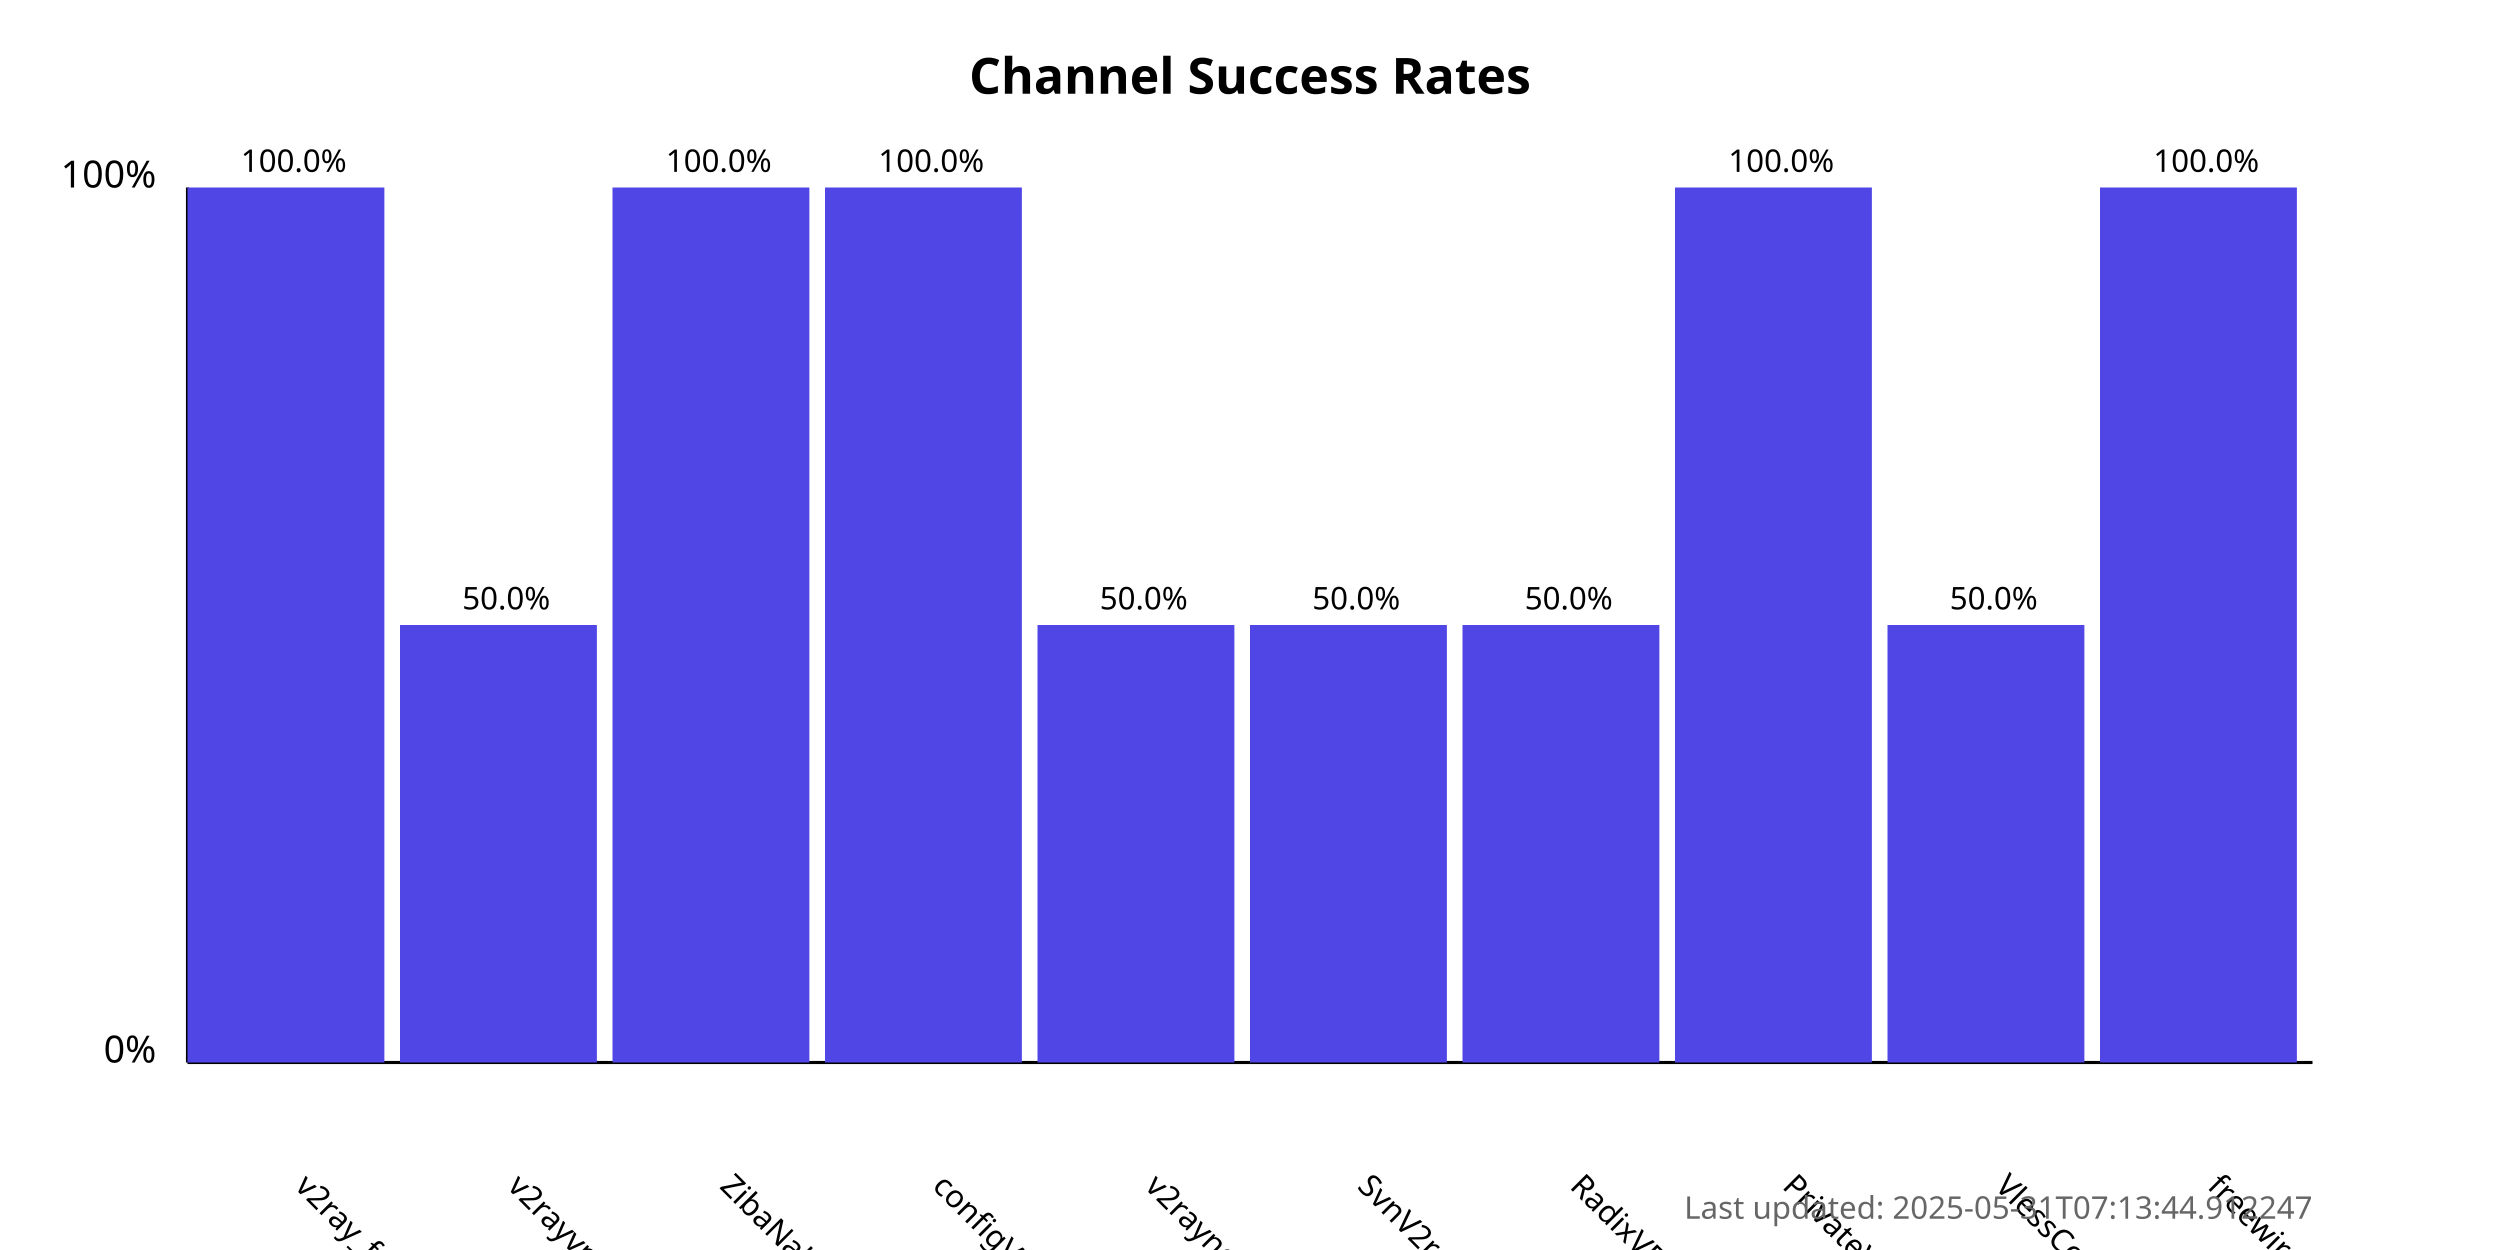
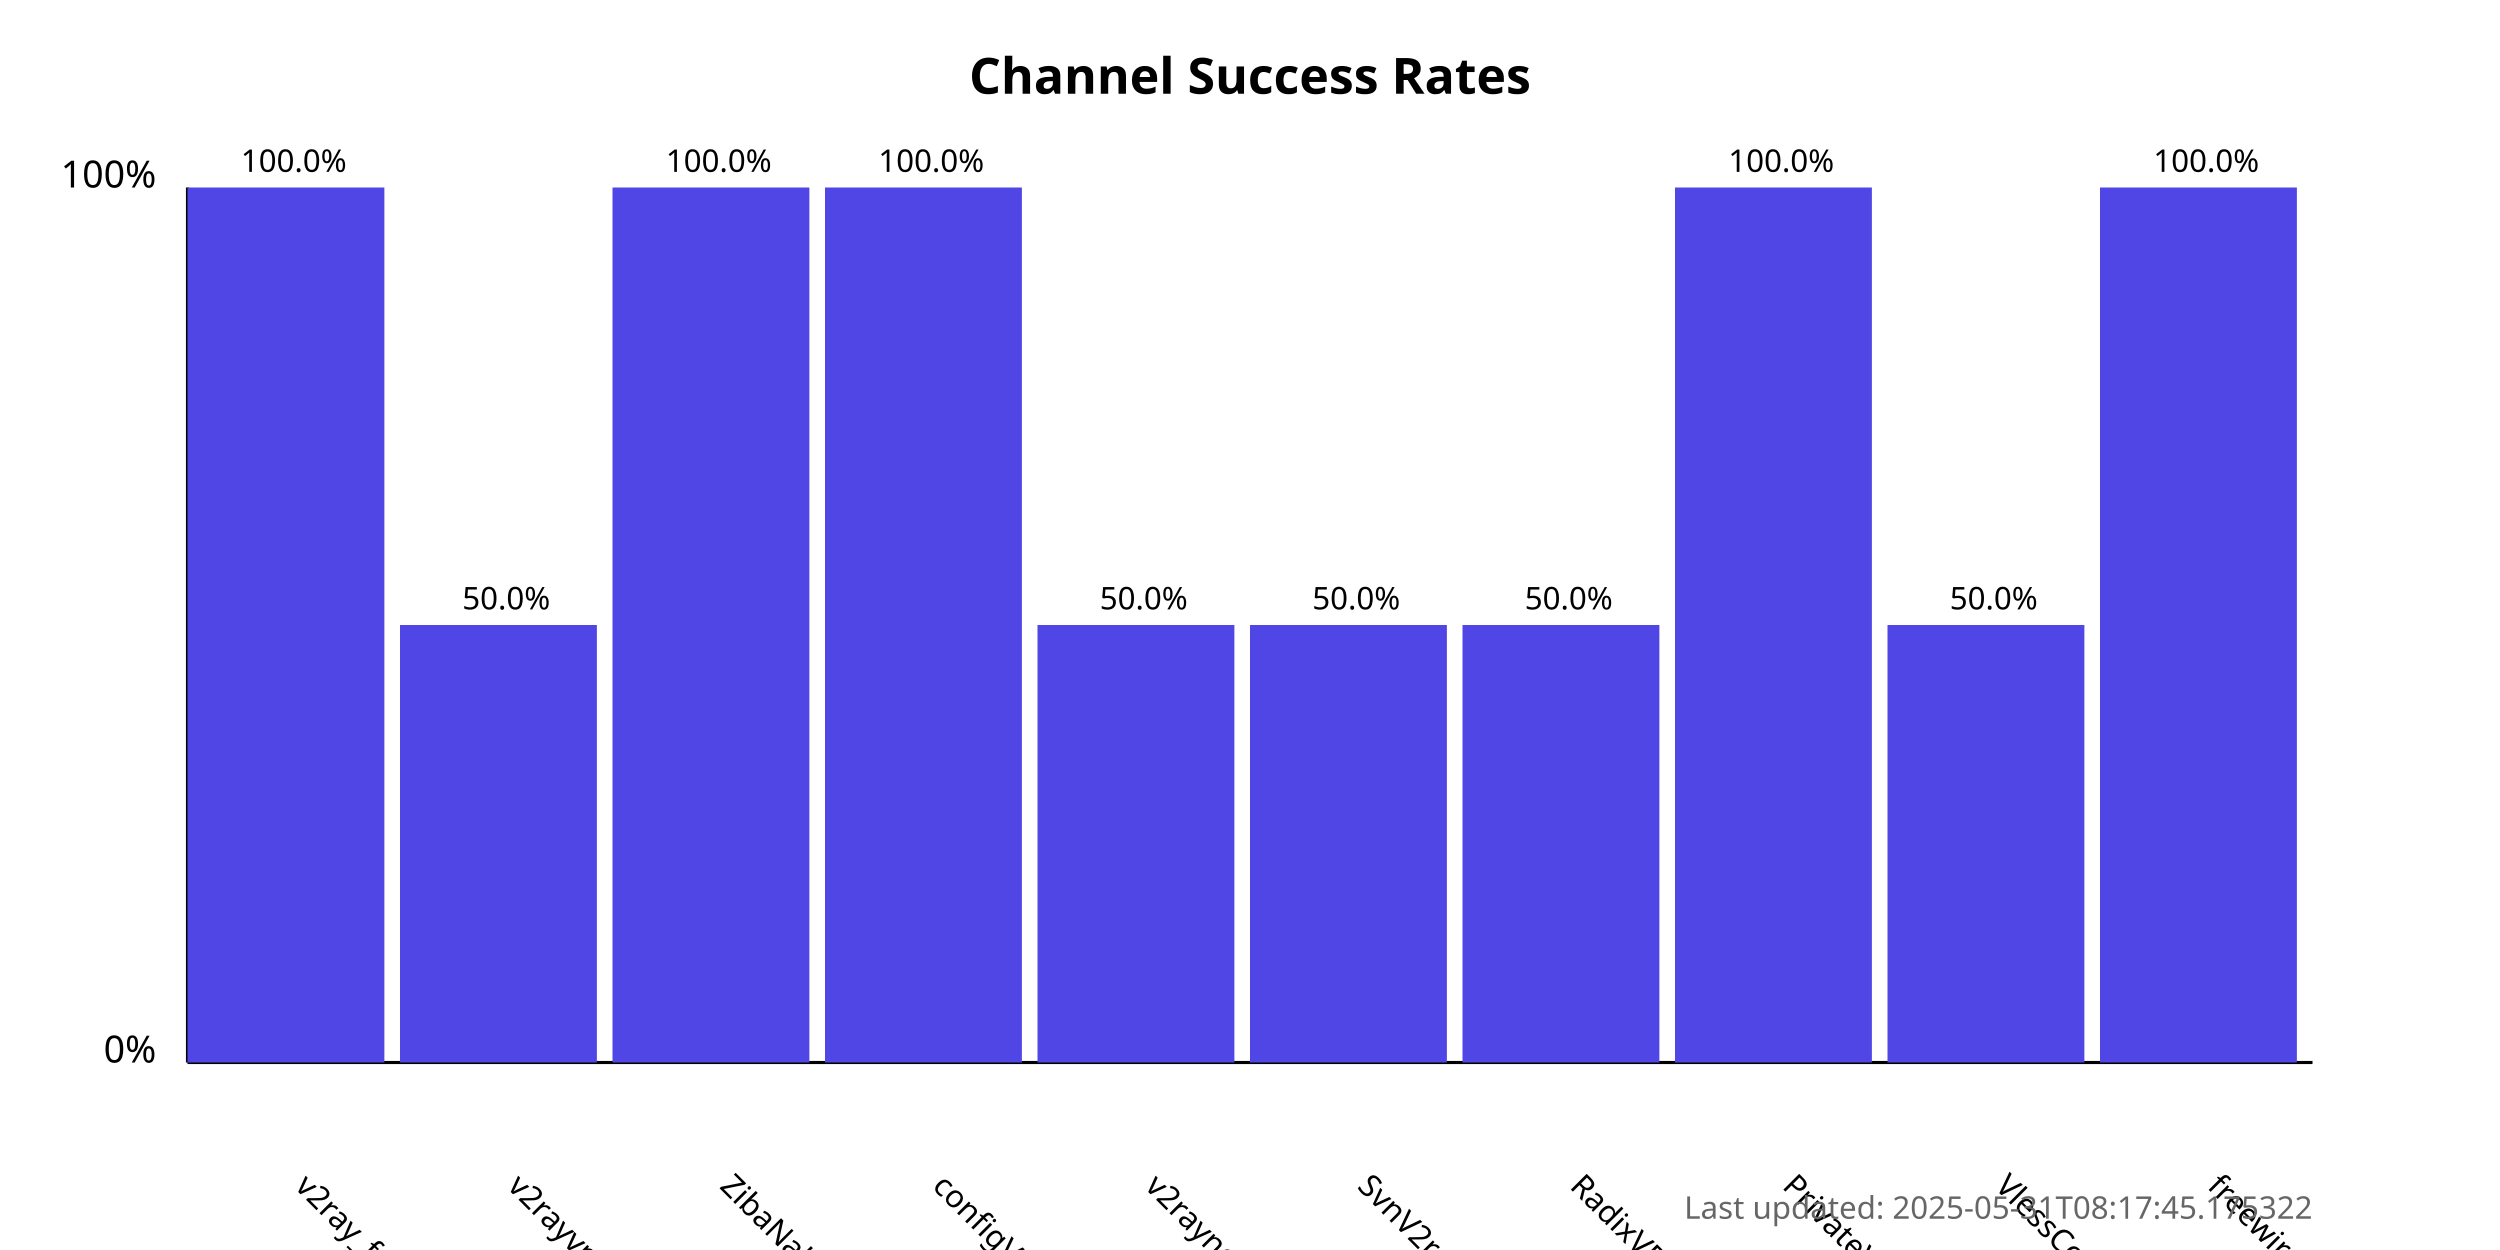
<svg xmlns="http://www.w3.org/2000/svg" width="800" height="400">
  <style>
            .chart-title { font: bold 16px sans-serif; }
            .axis-label { font: 12px sans-serif; }
            .tick-label { font: 10px sans-serif; }
            .bar { fill: #4f46e5; }
            .bar:hover { fill: #6366f1; }
            .timestamp { font: 10px sans-serif; fill: #666; }
        </style>
  <text x="400.0" y="30" text-anchor="middle" class="chart-title">
            Channel Success Rates
        </text>
  <line x1="60" y1="340" x2="60" y2="60" stroke="black" stroke-width="1" />
  <line x1="60" y1="340" x2="740" y2="340" stroke="black" stroke-width="1" />
  <text x="50" y="340" text-anchor="end" class="axis-label">0%</text>
  <text x="50" y="60" text-anchor="end" class="axis-label">100%</text>
  <g>
    <rect x="60" y="60.0" width="63.0" height="280.0" class="bar" />
    <text x="94.0" y="380" transform="rotate(45, 94.0, 380)" text-anchor="start" class="tick-label">
                v2ray_free_conf
            </text>
    <text x="94.0" y="55.0" text-anchor="middle" class="tick-label">
                100.0%
            </text>
  </g>
  <g>
    <rect x="128.0" y="200.0" width="63.0" height="140.0" class="bar" />
    <text x="162.0" y="380" transform="rotate(45, 162.0, 380)" text-anchor="start" class="tick-label">
                v2rayvpno
            </text>
    <text x="162.0" y="195.0" text-anchor="middle" class="tick-label">
                50.0%
            </text>
  </g>
  <g>
    <rect x="196.0" y="60.0" width="63.0" height="280.0" class="bar" />
    <text x="230.0" y="380" transform="rotate(45, 230.0, 380)" text-anchor="start" class="tick-label">
                ZibaNabz
            </text>
    <text x="230.0" y="55.0" text-anchor="middle" class="tick-label">
                100.0%
            </text>
  </g>
  <g>
    <rect x="264.0" y="60.0" width="63.0" height="280.0" class="bar" />
    <text x="298.0" y="380" transform="rotate(45, 298.0, 380)" text-anchor="start" class="tick-label">
                configV2rayForFree
            </text>
    <text x="298.0" y="55.0" text-anchor="middle" class="tick-label">
                100.0%
            </text>
  </g>
  <g>
    <rect x="332.0" y="200.0" width="63.0" height="140.0" class="bar" />
    <text x="366.0" y="380" transform="rotate(45, 366.0, 380)" text-anchor="start" class="tick-label">
                v2rayngvpn
            </text>
    <text x="366.0" y="195.0" text-anchor="middle" class="tick-label">
                50.0%
            </text>
  </g>
  <g>
    <rect x="400.0" y="200.0" width="63.0" height="140.0" class="bar" />
    <text x="434.0" y="380" transform="rotate(45, 434.0, 380)" text-anchor="start" class="tick-label">
                SvnV2ray
            </text>
    <text x="434.0" y="195.0" text-anchor="middle" class="tick-label">
                50.0%
            </text>
  </g>
  <g>
    <rect x="468.0" y="200.0" width="63.0" height="140.0" class="bar" />
    <text x="502.0" y="380" transform="rotate(45, 502.0, 380)" text-anchor="start" class="tick-label">
                RadixVPN
            </text>
    <text x="502.0" y="195.0" text-anchor="middle" class="tick-label">
                50.0%
            </text>
  </g>
  <g>
    <rect x="536.0" y="60.0" width="63.0" height="280.0" class="bar" />
    <text x="570.0" y="380" transform="rotate(45, 570.0, 380)" text-anchor="start" class="tick-label">
                PrivateVPNs
            </text>
    <text x="570.0" y="55.0" text-anchor="middle" class="tick-label">
                100.0%
            </text>
  </g>
  <g>
    <rect x="604.0" y="200.0" width="63.0" height="140.0" class="bar" />
    <text x="638.0" y="380" transform="rotate(45, 638.0, 380)" text-anchor="start" class="tick-label">
                VlessConfig
            </text>
    <text x="638.0" y="195.0" text-anchor="middle" class="tick-label">
                50.0%
            </text>
  </g>
  <g>
    <rect x="672.0" y="60.0" width="63.0" height="280.0" class="bar" />
    <text x="706.0" y="380" transform="rotate(45, 706.0, 380)" text-anchor="start" class="tick-label">
                freewireguard
            </text>
    <text x="706.0" y="55.0" text-anchor="middle" class="tick-label">
                100.0%
            </text>
  </g>
  <text x="740" y="390" text-anchor="end" class="timestamp">
-             Last updated: 2025-05-31T07:13:44.912247
+             Last updated: 2025-05-31T08:17:45.175322
        </text>
</svg>
